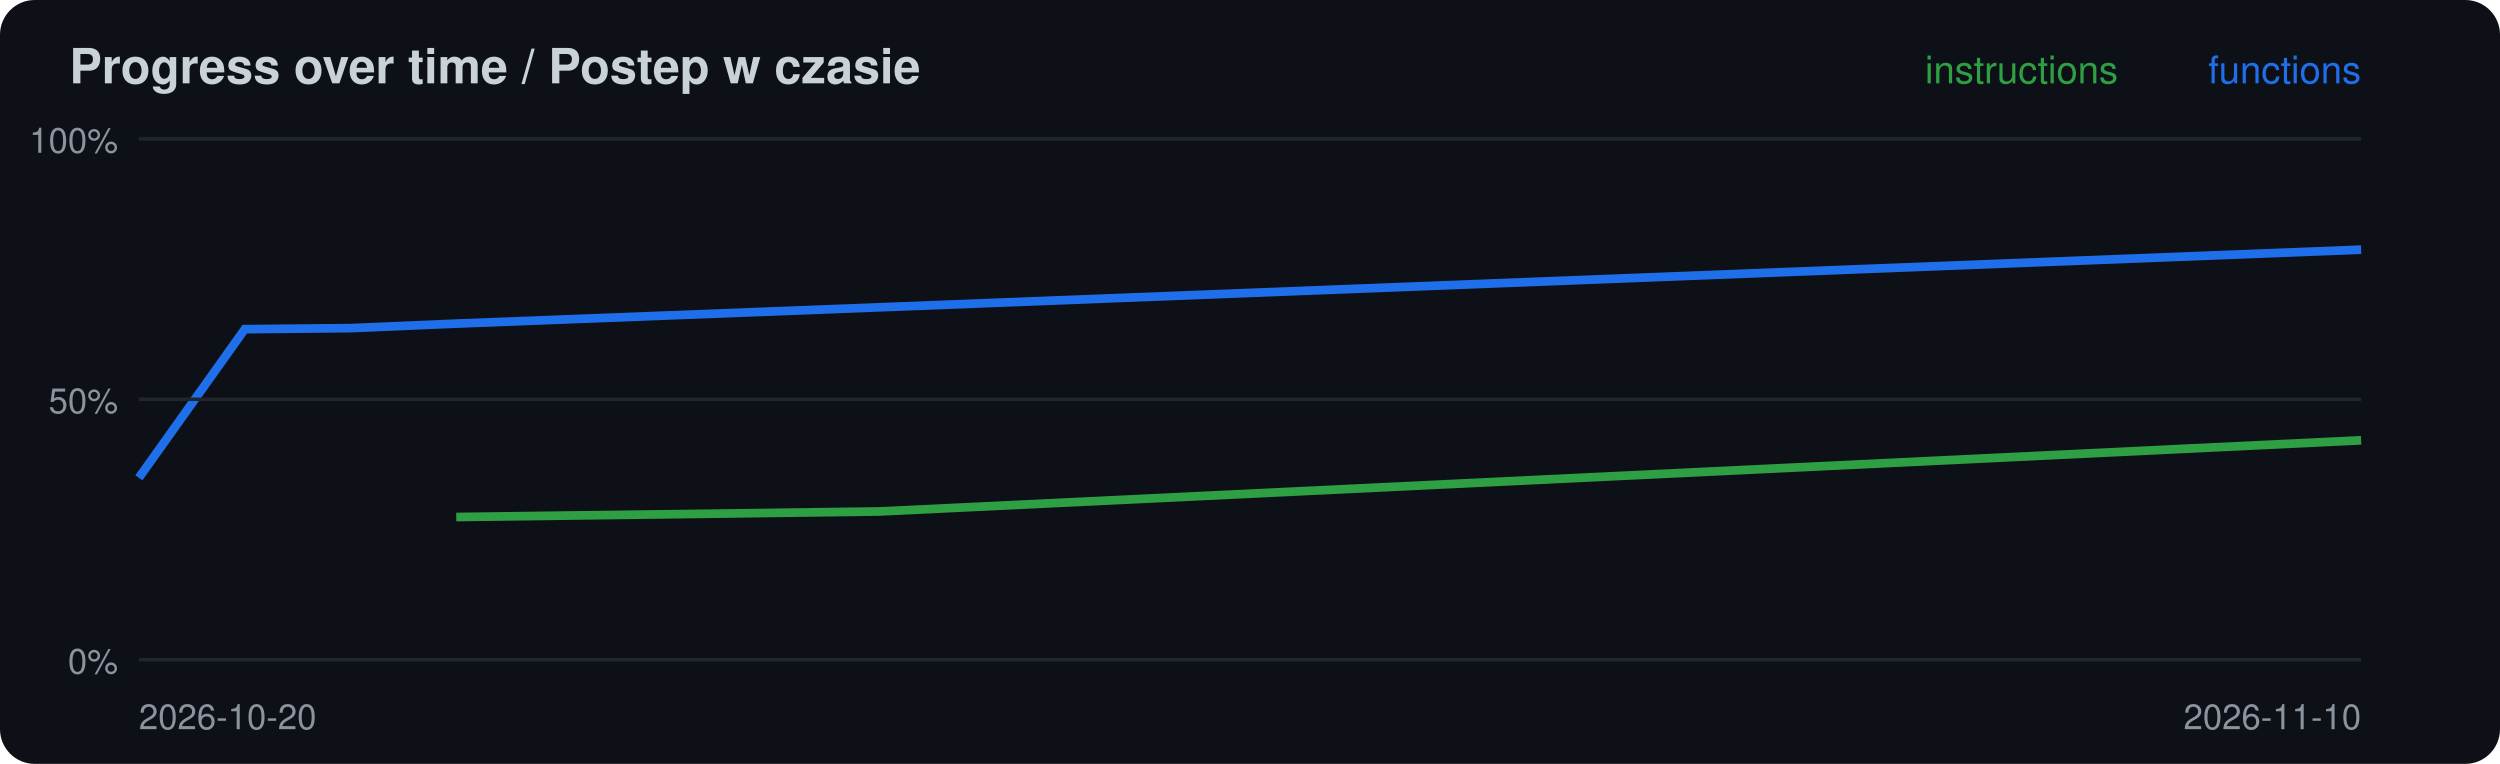
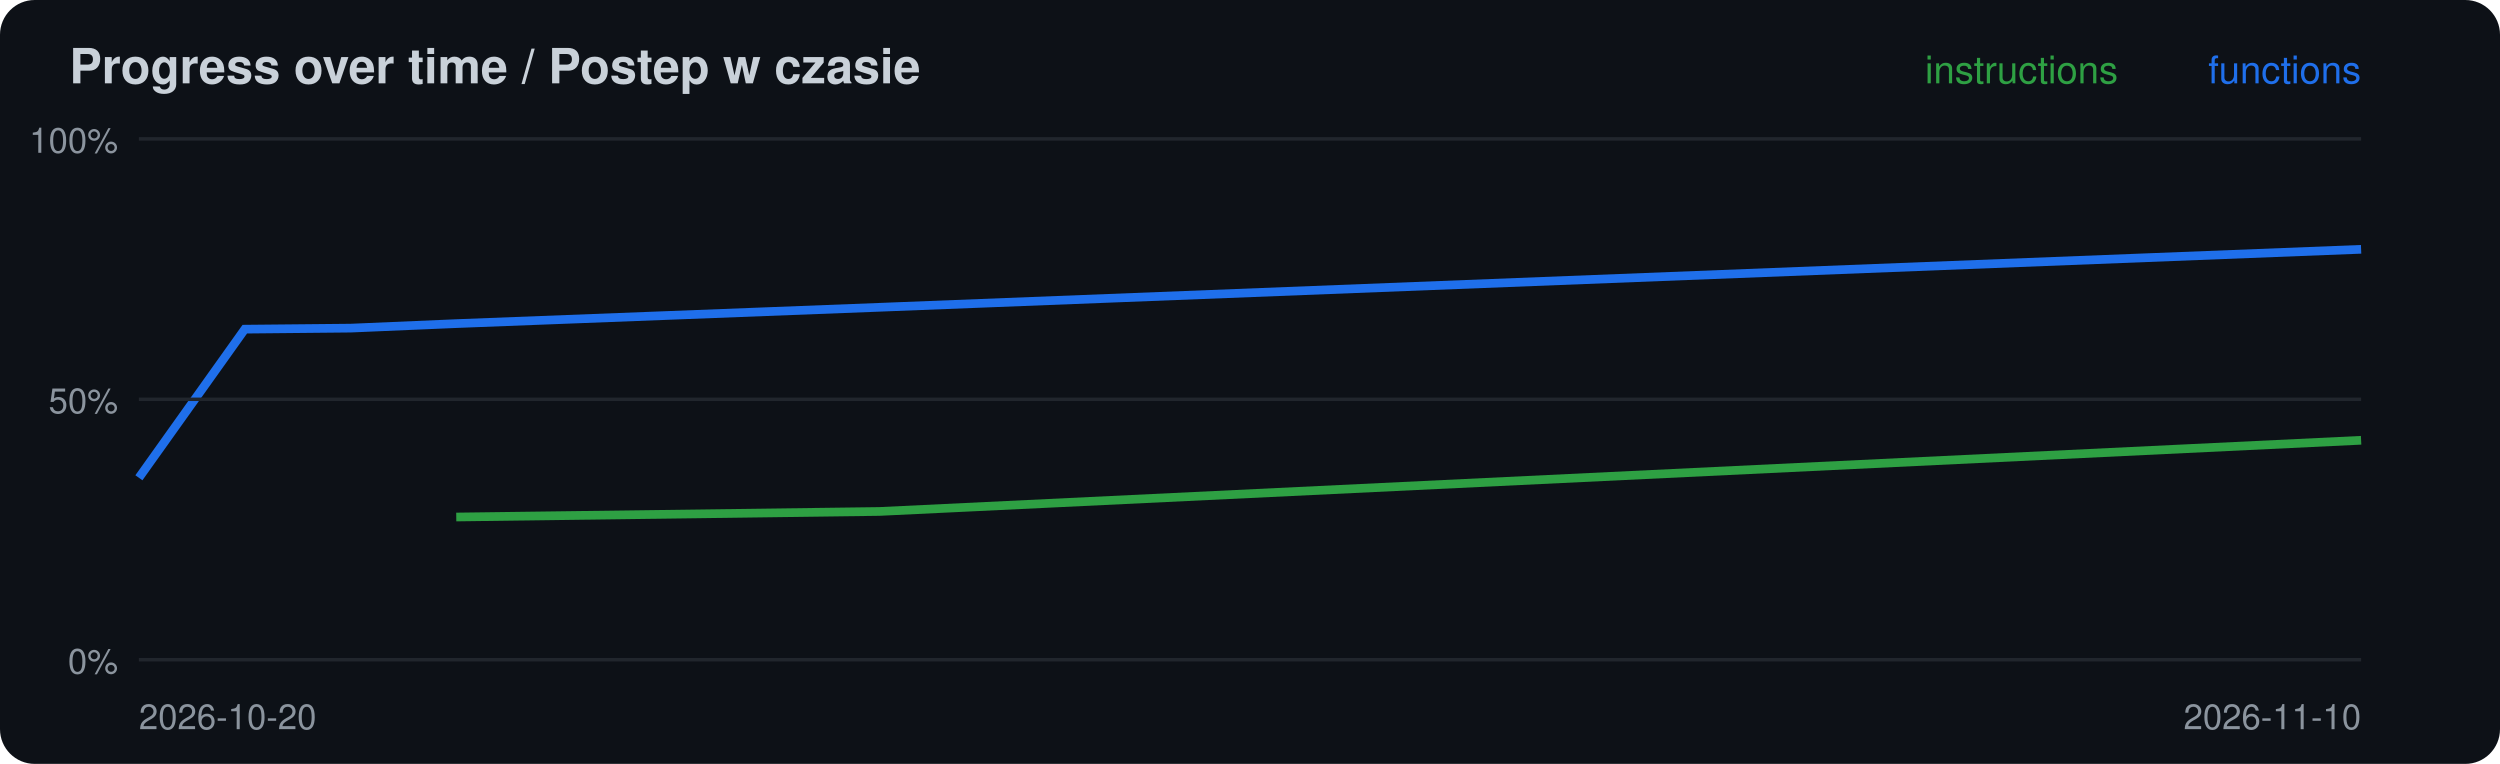
<svg xmlns="http://www.w3.org/2000/svg" width="720" height="220" viewBox="0 0 720 220">
  <rect width="720" height="220" rx="10" fill="#0d1117" />
  <text x="20" y="24" font-family="-apple-system,Segoe UI,Helvetica,Arial,sans-serif" font-size="14" font-weight="600" fill="#c9d1d9">Progress over time / Postep w czasie</text>
  <polyline points="131.4,148.9 253.3,147.3 680.0,126.8" fill="none" stroke="#2ea043" stroke-width="2.5" />
-   <polyline points="40.0,137.6 70.5,94.8 101.0,94.5 131.4,93.2 253.3,88.5 680.0,71.9" fill="none" stroke="#1f6feb" stroke-width="2.5" />
+   <polyline points="40.0,137.6 70.5,94.8 101.0,94.5 131.4,93.2 253.3,88.5 680.0,71.8" fill="none" stroke="#1f6feb" stroke-width="2.5" />
  <line x1="40" x2="680" y1="190.0" y2="190.0" stroke="#21262d" />
  <text x="34" y="194.0" font-family="-apple-system,Segoe UI,Helvetica,Arial,sans-serif" font-size="10" fill="#8b949e" text-anchor="end">0%</text>
  <line x1="40" x2="680" y1="115.0" y2="115.0" stroke="#21262d" />
  <text x="34" y="119.0" font-family="-apple-system,Segoe UI,Helvetica,Arial,sans-serif" font-size="10" fill="#8b949e" text-anchor="end">50%</text>
  <line x1="40" x2="680" y1="40.0" y2="40.0" stroke="#21262d" />
  <text x="34" y="44.0" font-family="-apple-system,Segoe UI,Helvetica,Arial,sans-serif" font-size="10" fill="#8b949e" text-anchor="end">100%</text>
  <text x="40" y="210" font-family="-apple-system,Segoe UI,Helvetica,Arial,sans-serif" font-size="10" fill="#8b949e">2026-10-20</text>
  <text x="680" y="24" font-family="-apple-system,Segoe UI,Helvetica,Arial,sans-serif" font-size="11" fill="#1f6feb" text-anchor="end">functions</text>
  <text x="610" y="24" font-family="-apple-system,Segoe UI,Helvetica,Arial,sans-serif" font-size="11" fill="#2ea043" text-anchor="end">instructions</text>
  <text x="680" y="210" font-family="-apple-system,Segoe UI,Helvetica,Arial,sans-serif" font-size="10" fill="#8b949e" text-anchor="end">2026-11-10</text>
</svg>
